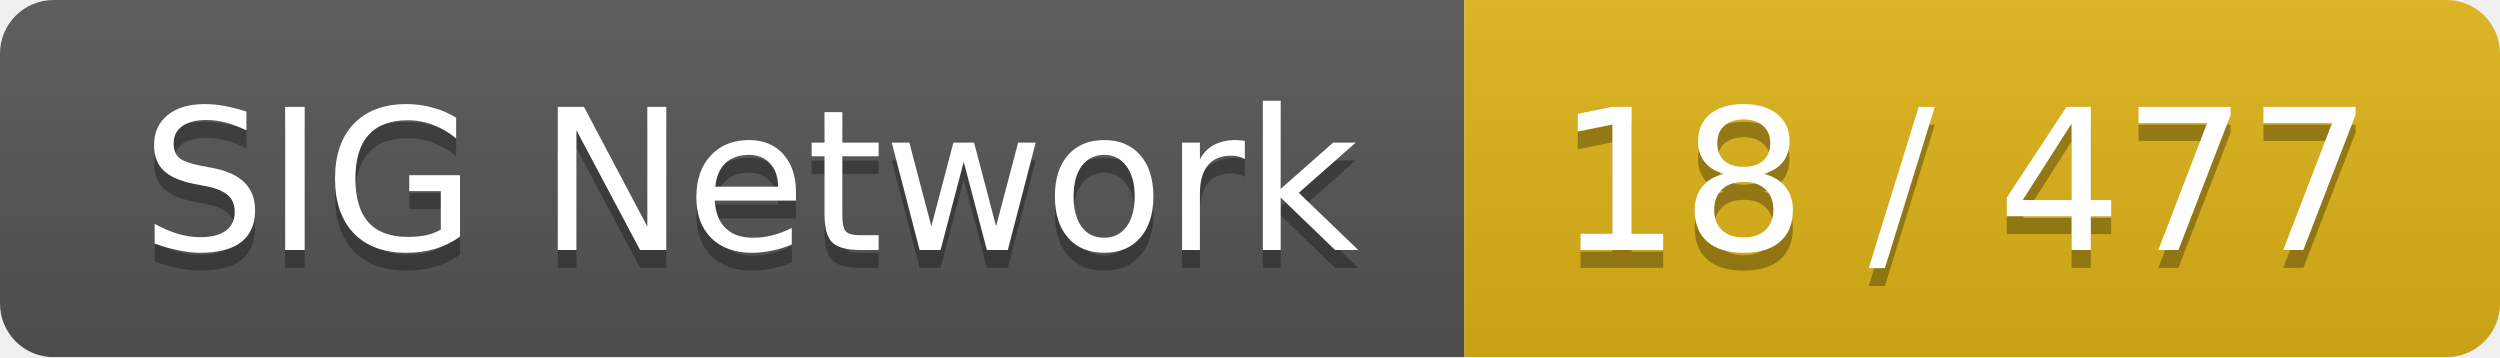
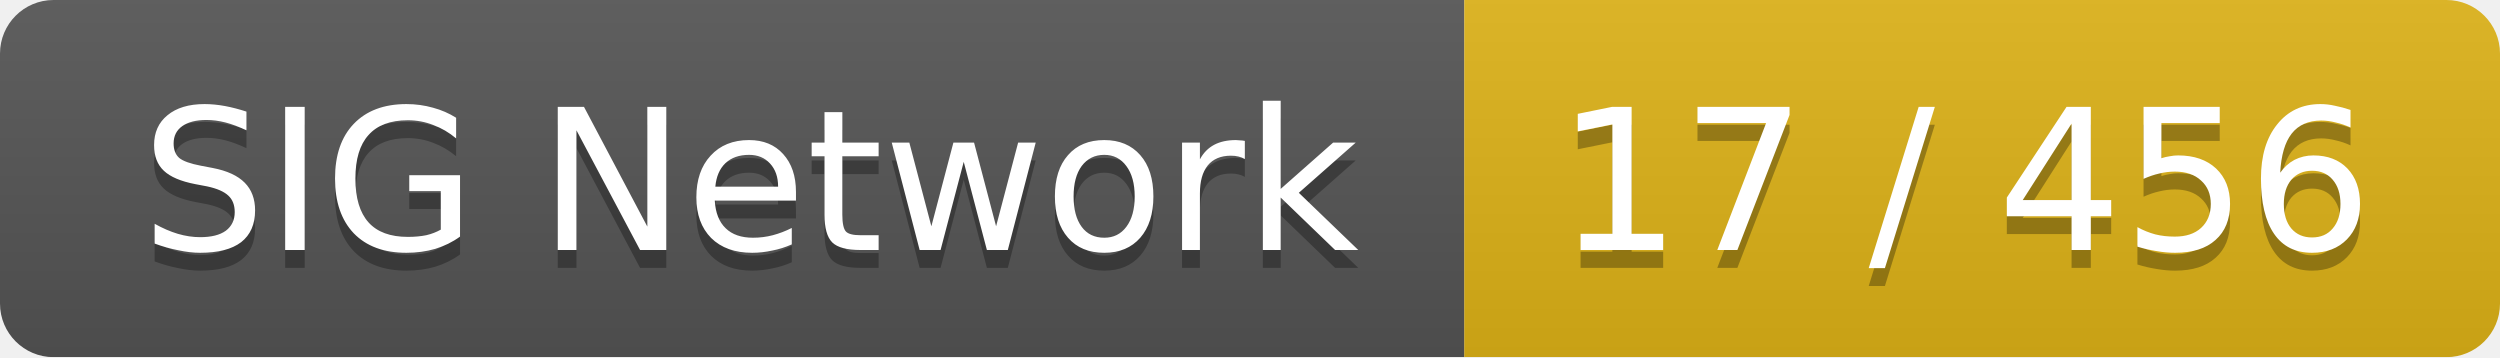
<svg xmlns="http://www.w3.org/2000/svg" width="140" height="20">
  <linearGradient id="smooth" x2="0" y2="100%">
    <stop offset="0" stop-color="#bbb" stop-opacity=".1" />
    <stop offset="1" stop-opacity=".1" />
  </linearGradient>
  <mask id="round">
    <rect width="140" height="20" rx="3" fill="#fff" />
  </mask>
  <g mask="url(#round)">
    <rect width="82" height="20" fill="#555" />
    <rect x="82" width="58" height="20" fill="#dfb317" />
    <rect width="140" height="20" fill="url(#smooth)" />
  </g>
  <g fill="#fff" text-anchor="middle" font-family="DejaVu Sans,Verdana,Geneva,sans-serif" font-size="11">
    <text x="42" y="15" fill="#010101" fill-opacity=".3">SIG Network</text>
    <text x="42" y="14">SIG Network</text>
-     <text x="110" y="15" fill="#010101" fill-opacity=".3">18 / 477</text>
-     <text x="110" y="14">18 / 477</text>
+     <text x="110" y="15" fill="#010101" fill-opacity=".3">17 / 456</text>
+     <text x="110" y="14">17 / 456</text>
  </g>
</svg>
